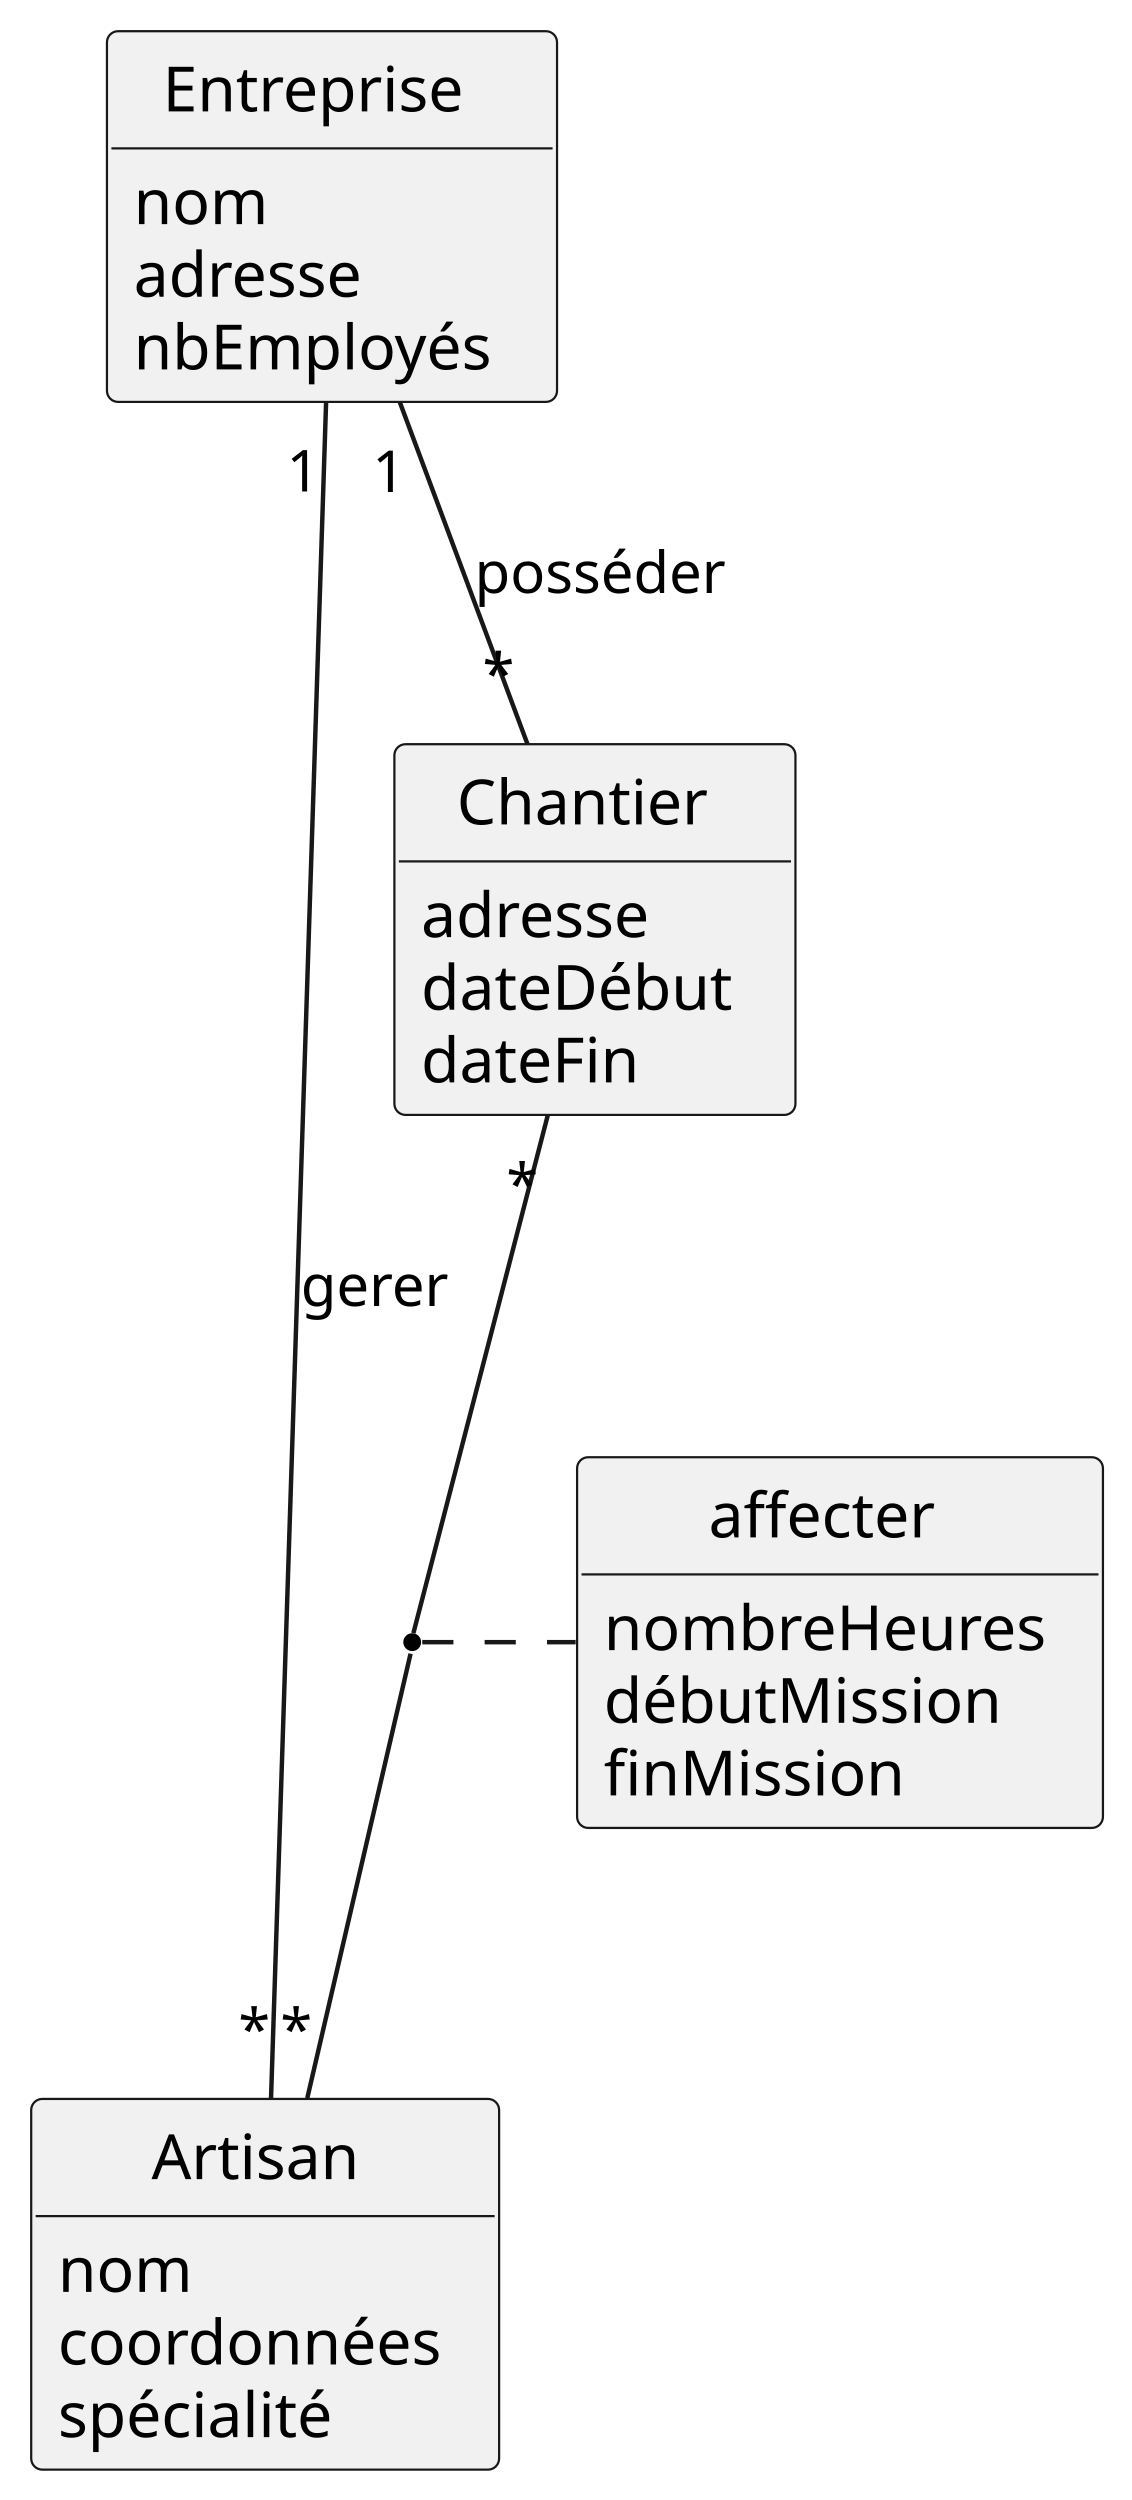
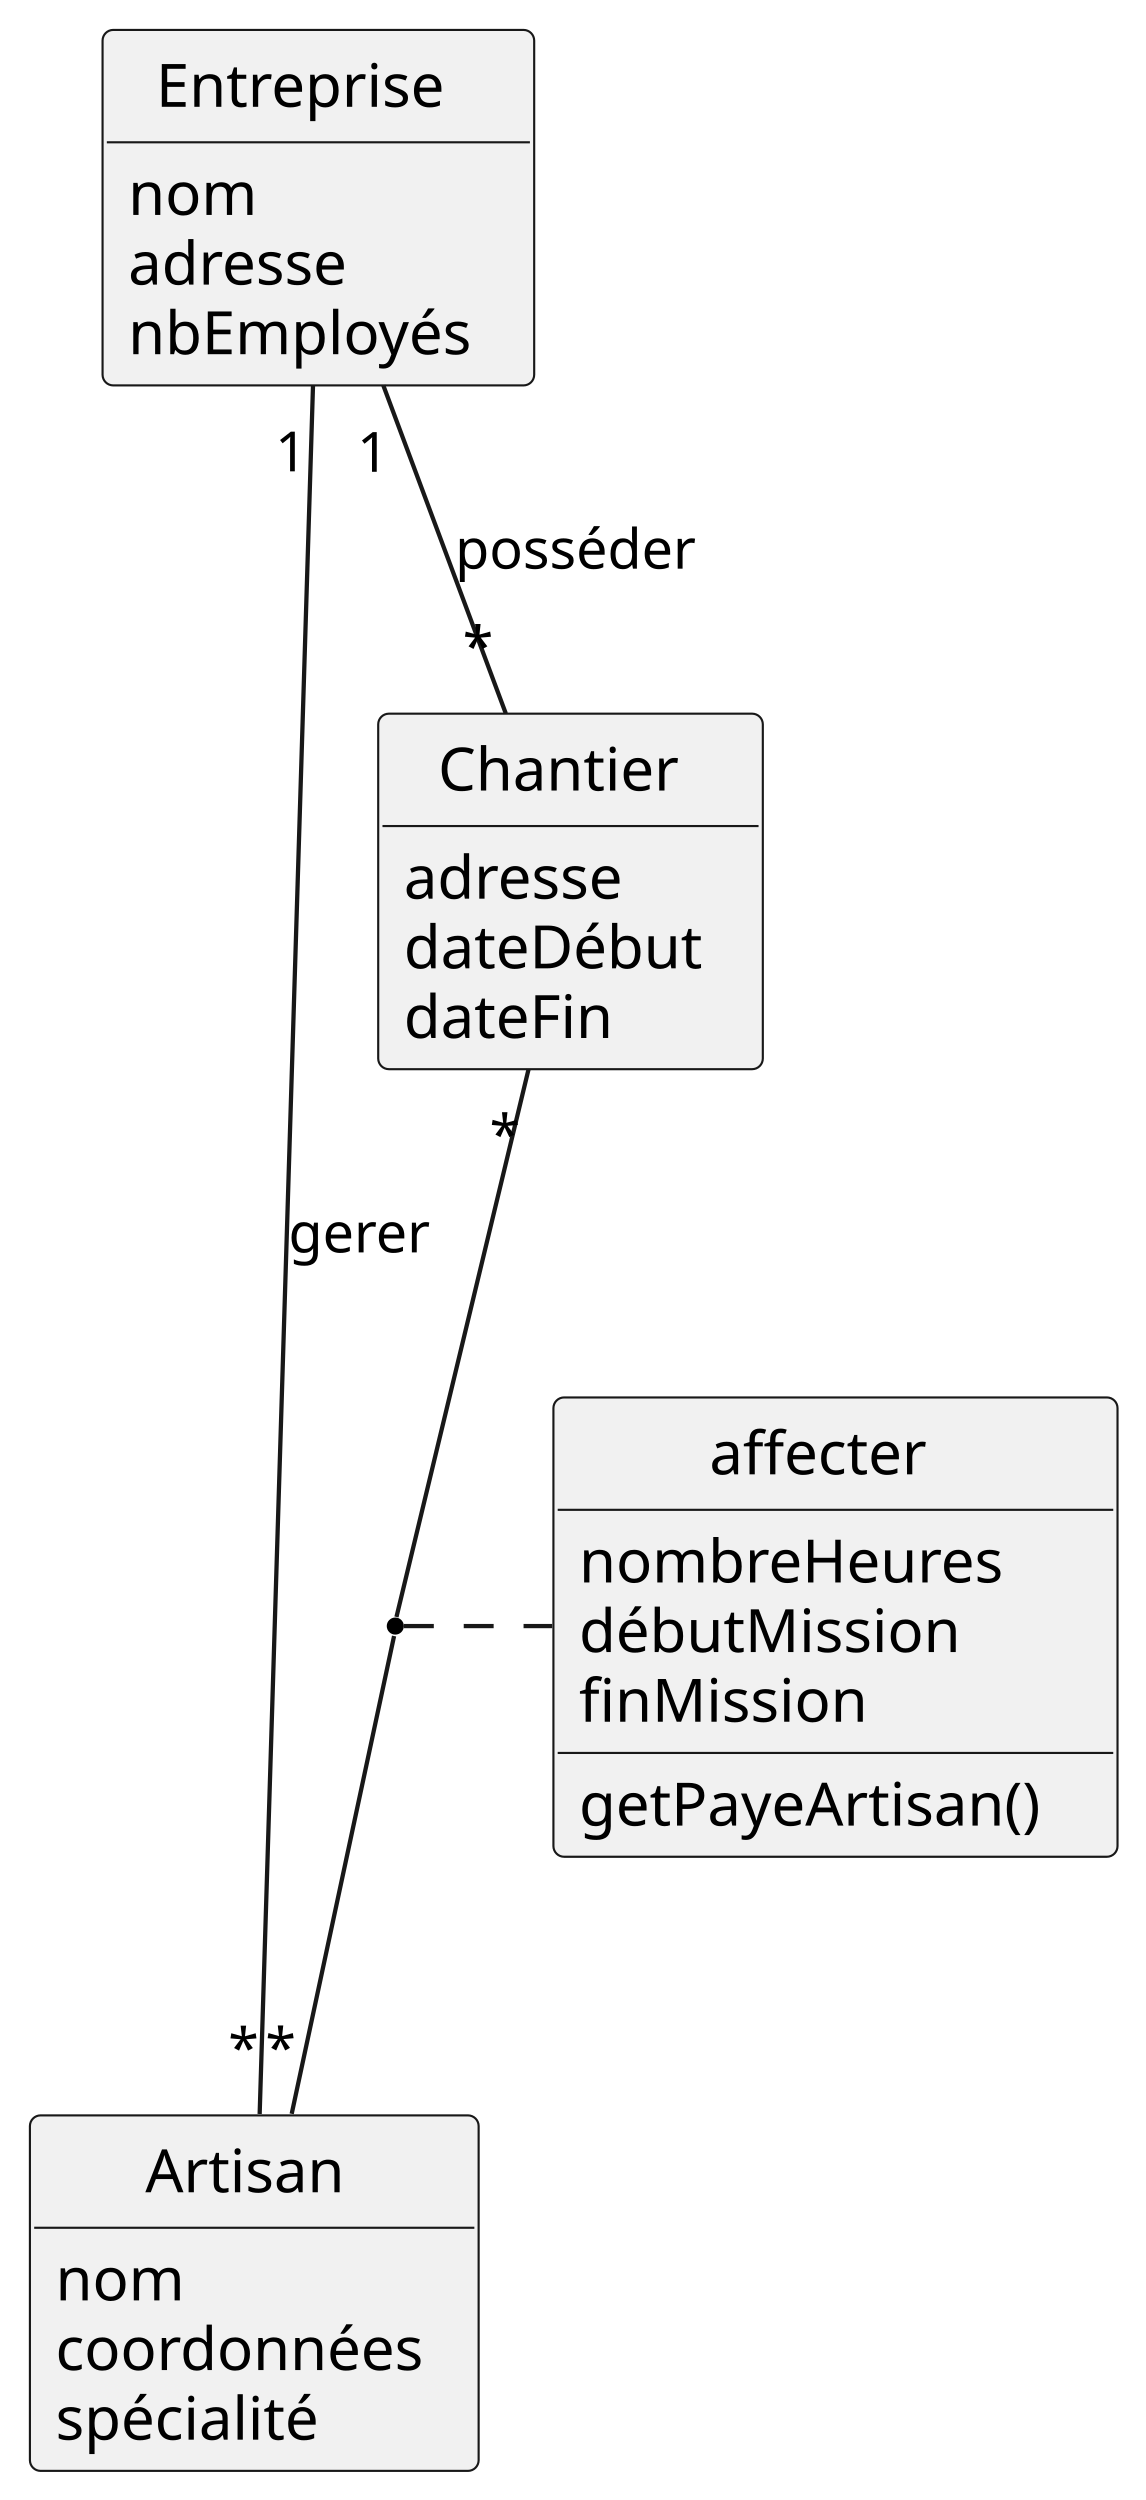
- <svg xmlns="http://www.w3.org/2000/svg" contentStyleType="text/css" height="561px" preserveAspectRatio="none" style="width:254px;height:561px;background:#FFFFFF;" version="1.1" viewBox="0 0 254 561" width="254px" zoomAndPan="magnify">
+ <svg xmlns="http://www.w3.org/2000/svg" contentStyleType="text/css" height="585px" preserveAspectRatio="none" style="width:268px;height:585px;background:#FFFFFF;" version="1.1" viewBox="0 0 268 585" width="268px" zoomAndPan="magnify">
  <defs />
  <g>
    <g id="elem_Entreprise">
      <rect codeLine="12" fill="#F1F1F1" height="83.188" id="Entreprise" rx="2.5" ry="2.5" style="stroke:#181818;stroke-width:0.5;" width="101" x="24" y="7" />
      <text fill="#000000" font-family="sans-serif" font-size="14" lengthAdjust="spacing" textLength="76" x="36.5" y="24.995">Entreprise</text>
      <line style="stroke:#181818;stroke-width:0.5;" x1="25" x2="124" y1="33.297" y2="33.297" />
      <text fill="#000000" font-family="sans-serif" font-size="14" lengthAdjust="spacing" textLength="32" x="30" y="50.292">nom</text>
      <text fill="#000000" font-family="sans-serif" font-size="14" lengthAdjust="spacing" textLength="55" x="30" y="66.589">adresse</text>
      <text fill="#000000" font-family="sans-serif" font-size="14" lengthAdjust="spacing" textLength="89" x="30" y="82.886">nbEmployés</text>
    </g>
    <g id="elem_Artisan">
-       <rect codeLine="18" fill="#F1F1F1" height="83.188" id="Artisan" rx="2.5" ry="2.5" style="stroke:#181818;stroke-width:0.5;" width="105" x="7" y="471" />
-       <text fill="#000000" font-family="sans-serif" font-size="14" lengthAdjust="spacing" textLength="51" x="34" y="488.995">Artisan</text>
-       <line style="stroke:#181818;stroke-width:0.5;" x1="8" x2="111" y1="497.297" y2="497.297" />
-       <text fill="#000000" font-family="sans-serif" font-size="14" lengthAdjust="spacing" textLength="32" x="13" y="514.292">nom</text>
-       <text fill="#000000" font-family="sans-serif" font-size="14" lengthAdjust="spacing" textLength="93" x="13" y="530.589">coordonnées</text>
-       <text fill="#000000" font-family="sans-serif" font-size="14" lengthAdjust="spacing" textLength="70" x="13" y="546.886">spécialité</text>
+       <rect codeLine="18" fill="#F1F1F1" height="83.188" id="Artisan" rx="2.5" ry="2.5" style="stroke:#181818;stroke-width:0.5;" width="105" x="7" y="495" />
+       <text fill="#000000" font-family="sans-serif" font-size="14" lengthAdjust="spacing" textLength="51" x="34" y="512.995">Artisan</text>
+       <line style="stroke:#181818;stroke-width:0.5;" x1="8" x2="111" y1="521.297" y2="521.297" />
+       <text fill="#000000" font-family="sans-serif" font-size="14" lengthAdjust="spacing" textLength="32" x="13" y="538.292">nom</text>
+       <text fill="#000000" font-family="sans-serif" font-size="14" lengthAdjust="spacing" textLength="93" x="13" y="554.589">coordonnées</text>
+       <text fill="#000000" font-family="sans-serif" font-size="14" lengthAdjust="spacing" textLength="70" x="13" y="570.886">spécialité</text>
    </g>
    <g id="elem_Chantier">
      <rect codeLine="24" fill="#F1F1F1" height="83.188" id="Chantier" rx="2.5" ry="2.5" style="stroke:#181818;stroke-width:0.5;" width="90" x="88.5" y="167" />
      <text fill="#000000" font-family="sans-serif" font-size="14" lengthAdjust="spacing" textLength="62" x="102.5" y="184.995">Chantier</text>
      <line style="stroke:#181818;stroke-width:0.5;" x1="89.5" x2="177.5" y1="193.297" y2="193.297" />
      <text fill="#000000" font-family="sans-serif" font-size="14" lengthAdjust="spacing" textLength="55" x="94.5" y="210.292">adresse</text>
      <text fill="#000000" font-family="sans-serif" font-size="14" lengthAdjust="spacing" textLength="78" x="94.5" y="226.589">dateDébut</text>
      <text fill="#000000" font-family="sans-serif" font-size="14" lengthAdjust="spacing" textLength="54" x="94.5" y="242.886">dateFin</text>
    </g>
    <g id="elem_affecter">
-       <rect codeLine="30" fill="#F1F1F1" height="83.188" id="affecter" rx="2.5" ry="2.5" style="stroke:#181818;stroke-width:0.5;" width="118" x="129.5" y="327" />
-       <text fill="#000000" font-family="sans-serif" font-size="14" lengthAdjust="spacing" textLength="59" x="159" y="344.995">affecter</text>
-       <line style="stroke:#181818;stroke-width:0.5;" x1="130.5" x2="246.5" y1="353.297" y2="353.297" />
+       <rect codeLine="30" fill="#F1F1F1" height="107.484" id="affecter" rx="2.5" ry="2.5" style="stroke:#181818;stroke-width:0.5;" width="132" x="129.5" y="327" />
+       <text fill="#000000" font-family="sans-serif" font-size="14" lengthAdjust="spacing" textLength="59" x="166" y="344.995">affecter</text>
+       <line style="stroke:#181818;stroke-width:0.5;" x1="130.5" x2="260.5" y1="353.297" y2="353.297" />
      <text fill="#000000" font-family="sans-serif" font-size="14" lengthAdjust="spacing" textLength="106" x="135.5" y="370.292">nombreHeures</text>
      <text fill="#000000" font-family="sans-serif" font-size="14" lengthAdjust="spacing" textLength="95" x="135.5" y="386.589">débutMission</text>
      <text fill="#000000" font-family="sans-serif" font-size="14" lengthAdjust="spacing" textLength="71" x="135.5" y="402.886">finMission</text>
+       <line style="stroke:#181818;stroke-width:0.5;" x1="130.5" x2="260.5" y1="410.188" y2="410.188" />
+       <text fill="#000000" font-family="sans-serif" font-size="14" lengthAdjust="spacing" textLength="120" x="135.5" y="427.183">getPayeArtisan()</text>
    </g>
-     <ellipse cx="92.5" cy="368.5" fill="#000000" rx="2" ry="2" style="stroke:none;stroke-width:1.0;" />
+     <ellipse cx="92.5" cy="380.5" fill="#000000" rx="2" ry="2" style="stroke:none;stroke-width:1.0;" />
    <g id="link_Entreprise_Artisan">
-       <path codeLine="7" d="M73.182,90.095 C70.34,177.619 63.664,383.242 60.82,470.832 " fill="none" id="Entreprise-Artisan" style="stroke:#181818;stroke-width:1.0;" />
+       <path codeLine="7" d="M73.247,90.1 C70.423,181.582 63.59,402.978 60.76,494.674 " fill="none" id="Entreprise-Artisan" style="stroke:#181818;stroke-width:1.0;" />
      <text fill="#000000" font-family="sans-serif" font-size="13" lengthAdjust="spacing" textLength="34" x="67.5" y="293.067">gerer</text>
-       <text fill="#000000" font-family="sans-serif" font-size="13" lengthAdjust="spacing" textLength="8" x="64.301" y="110.289">1</text>
-       <text fill="#000000" font-family="sans-serif" font-size="13" lengthAdjust="spacing" textLength="7" x="53.473" y="460.059">*</text>
+       <text fill="#000000" font-family="sans-serif" font-size="13" lengthAdjust="spacing" textLength="8" x="64.377" y="110.295">1</text>
+       <text fill="#000000" font-family="sans-serif" font-size="13" lengthAdjust="spacing" textLength="7" x="53.403" y="483.875">*</text>
    </g>
    <g id="link_Entreprise_Chantier">
      <path codeLine="8" d="M89.694,90.189 C98.503,113.779 109.557,143.382 118.358,166.949 " fill="none" id="Entreprise-Chantier" style="stroke:#181818;stroke-width:1.0;" />
      <text fill="#000000" font-family="sans-serif" font-size="13" lengthAdjust="spacing" textLength="59" x="106.5" y="133.067">posséder</text>
      <text fill="#000000" font-family="sans-serif" font-size="13" lengthAdjust="spacing" textLength="8" x="83.548" y="110.398">1</text>
      <text fill="#000000" font-family="sans-serif" font-size="13" lengthAdjust="spacing" textLength="7" x="108.27" y="155.887">*</text>
    </g>
-     <g id="link_Chantier_apoint319231">
-       <path d="M122.941,250.189 C111.648,293.712 95.042,357.703 92.763,366.487 " fill="none" id="Chantier-apoint319231" style="stroke:#181818;stroke-width:1.0;" />
-       <text fill="#000000" font-family="sans-serif" font-size="13" lengthAdjust="spacing" textLength="7" x="113.612" y="270.398">*</text>
+     <g id="link_Chantier_apoint346165">
+       <path d="M123.679,250.219 C112.403,296.976 95.145,368.534 92.773,378.366 " fill="none" id="Chantier-apoint346165" style="stroke:#181818;stroke-width:1.0;" />
+       <text fill="#000000" font-family="sans-serif" font-size="13" lengthAdjust="spacing" textLength="7" x="114.556" y="270.126">*</text>
    </g>
-     <g id="link_apoint319231_Artisan">
-       <path d="M92.129,371.095 C89.871,380.815 77.76,432.926 68.951,470.832 " fill="none" id="apoint319231-Artisan" style="stroke:#181818;stroke-width:1.0;" />
-       <text fill="#000000" font-family="sans-serif" font-size="13" lengthAdjust="spacing" textLength="7" x="62.899" y="460.059">*</text>
+     <g id="link_apoint346165_Artisan">
+       <path d="M92.215,382.831 C90.142,392.503 77.225,452.783 68.256,494.638 " fill="none" id="apoint346165-Artisan" style="stroke:#181818;stroke-width:1.0;" />
+       <text fill="#000000" font-family="sans-serif" font-size="13" lengthAdjust="spacing" textLength="7" x="62.094" y="483.834">*</text>
    </g>
-     <g id="link_apoint319231_affecter">
-       <path d="M94.75,368.5 C106.225,368.5 117.699,368.5 129.174,368.5 " fill="none" id="apoint319231-affecter" style="stroke:#181818;stroke-width:1.0;stroke-dasharray:7.0,7.0;" />
+     <g id="link_apoint346165_affecter">
+       <path d="M94.512,380.5 C106.083,380.5 117.655,380.5 129.226,380.5 " fill="none" id="apoint346165-affecter" style="stroke:#181818;stroke-width:1.0;stroke-dasharray:7.0,7.0;" />
    </g>
  </g>
</svg>
